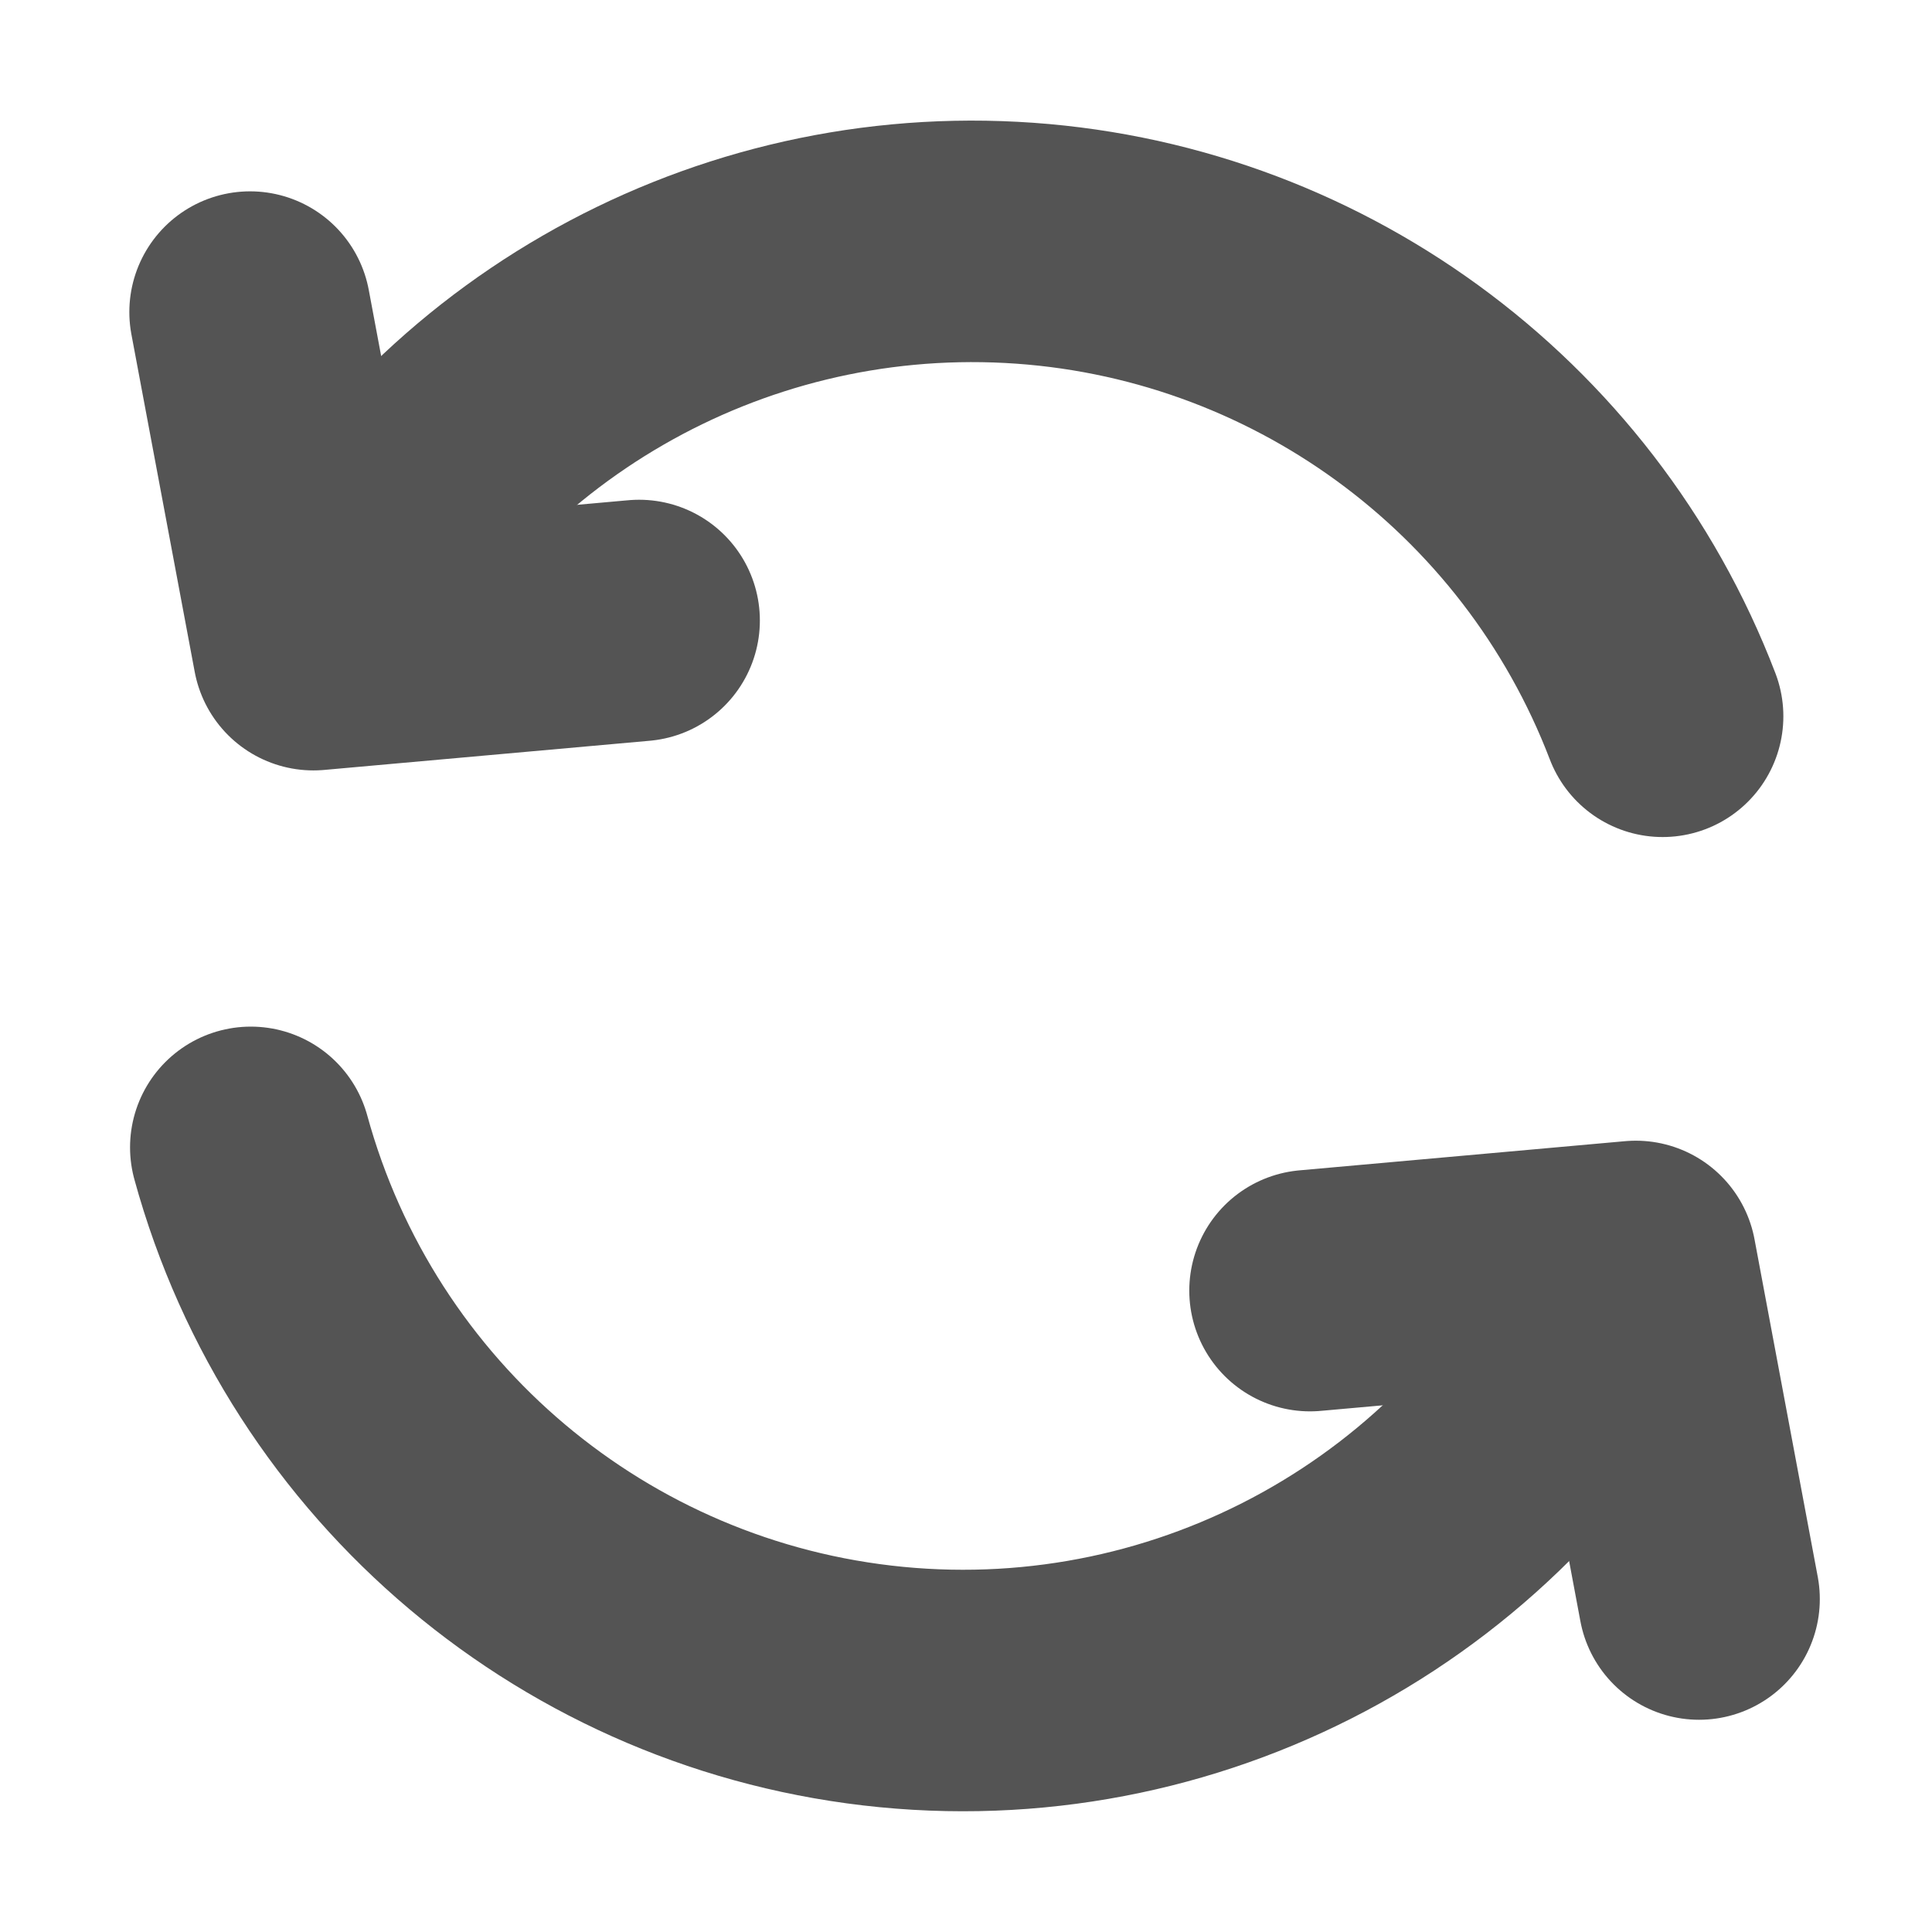
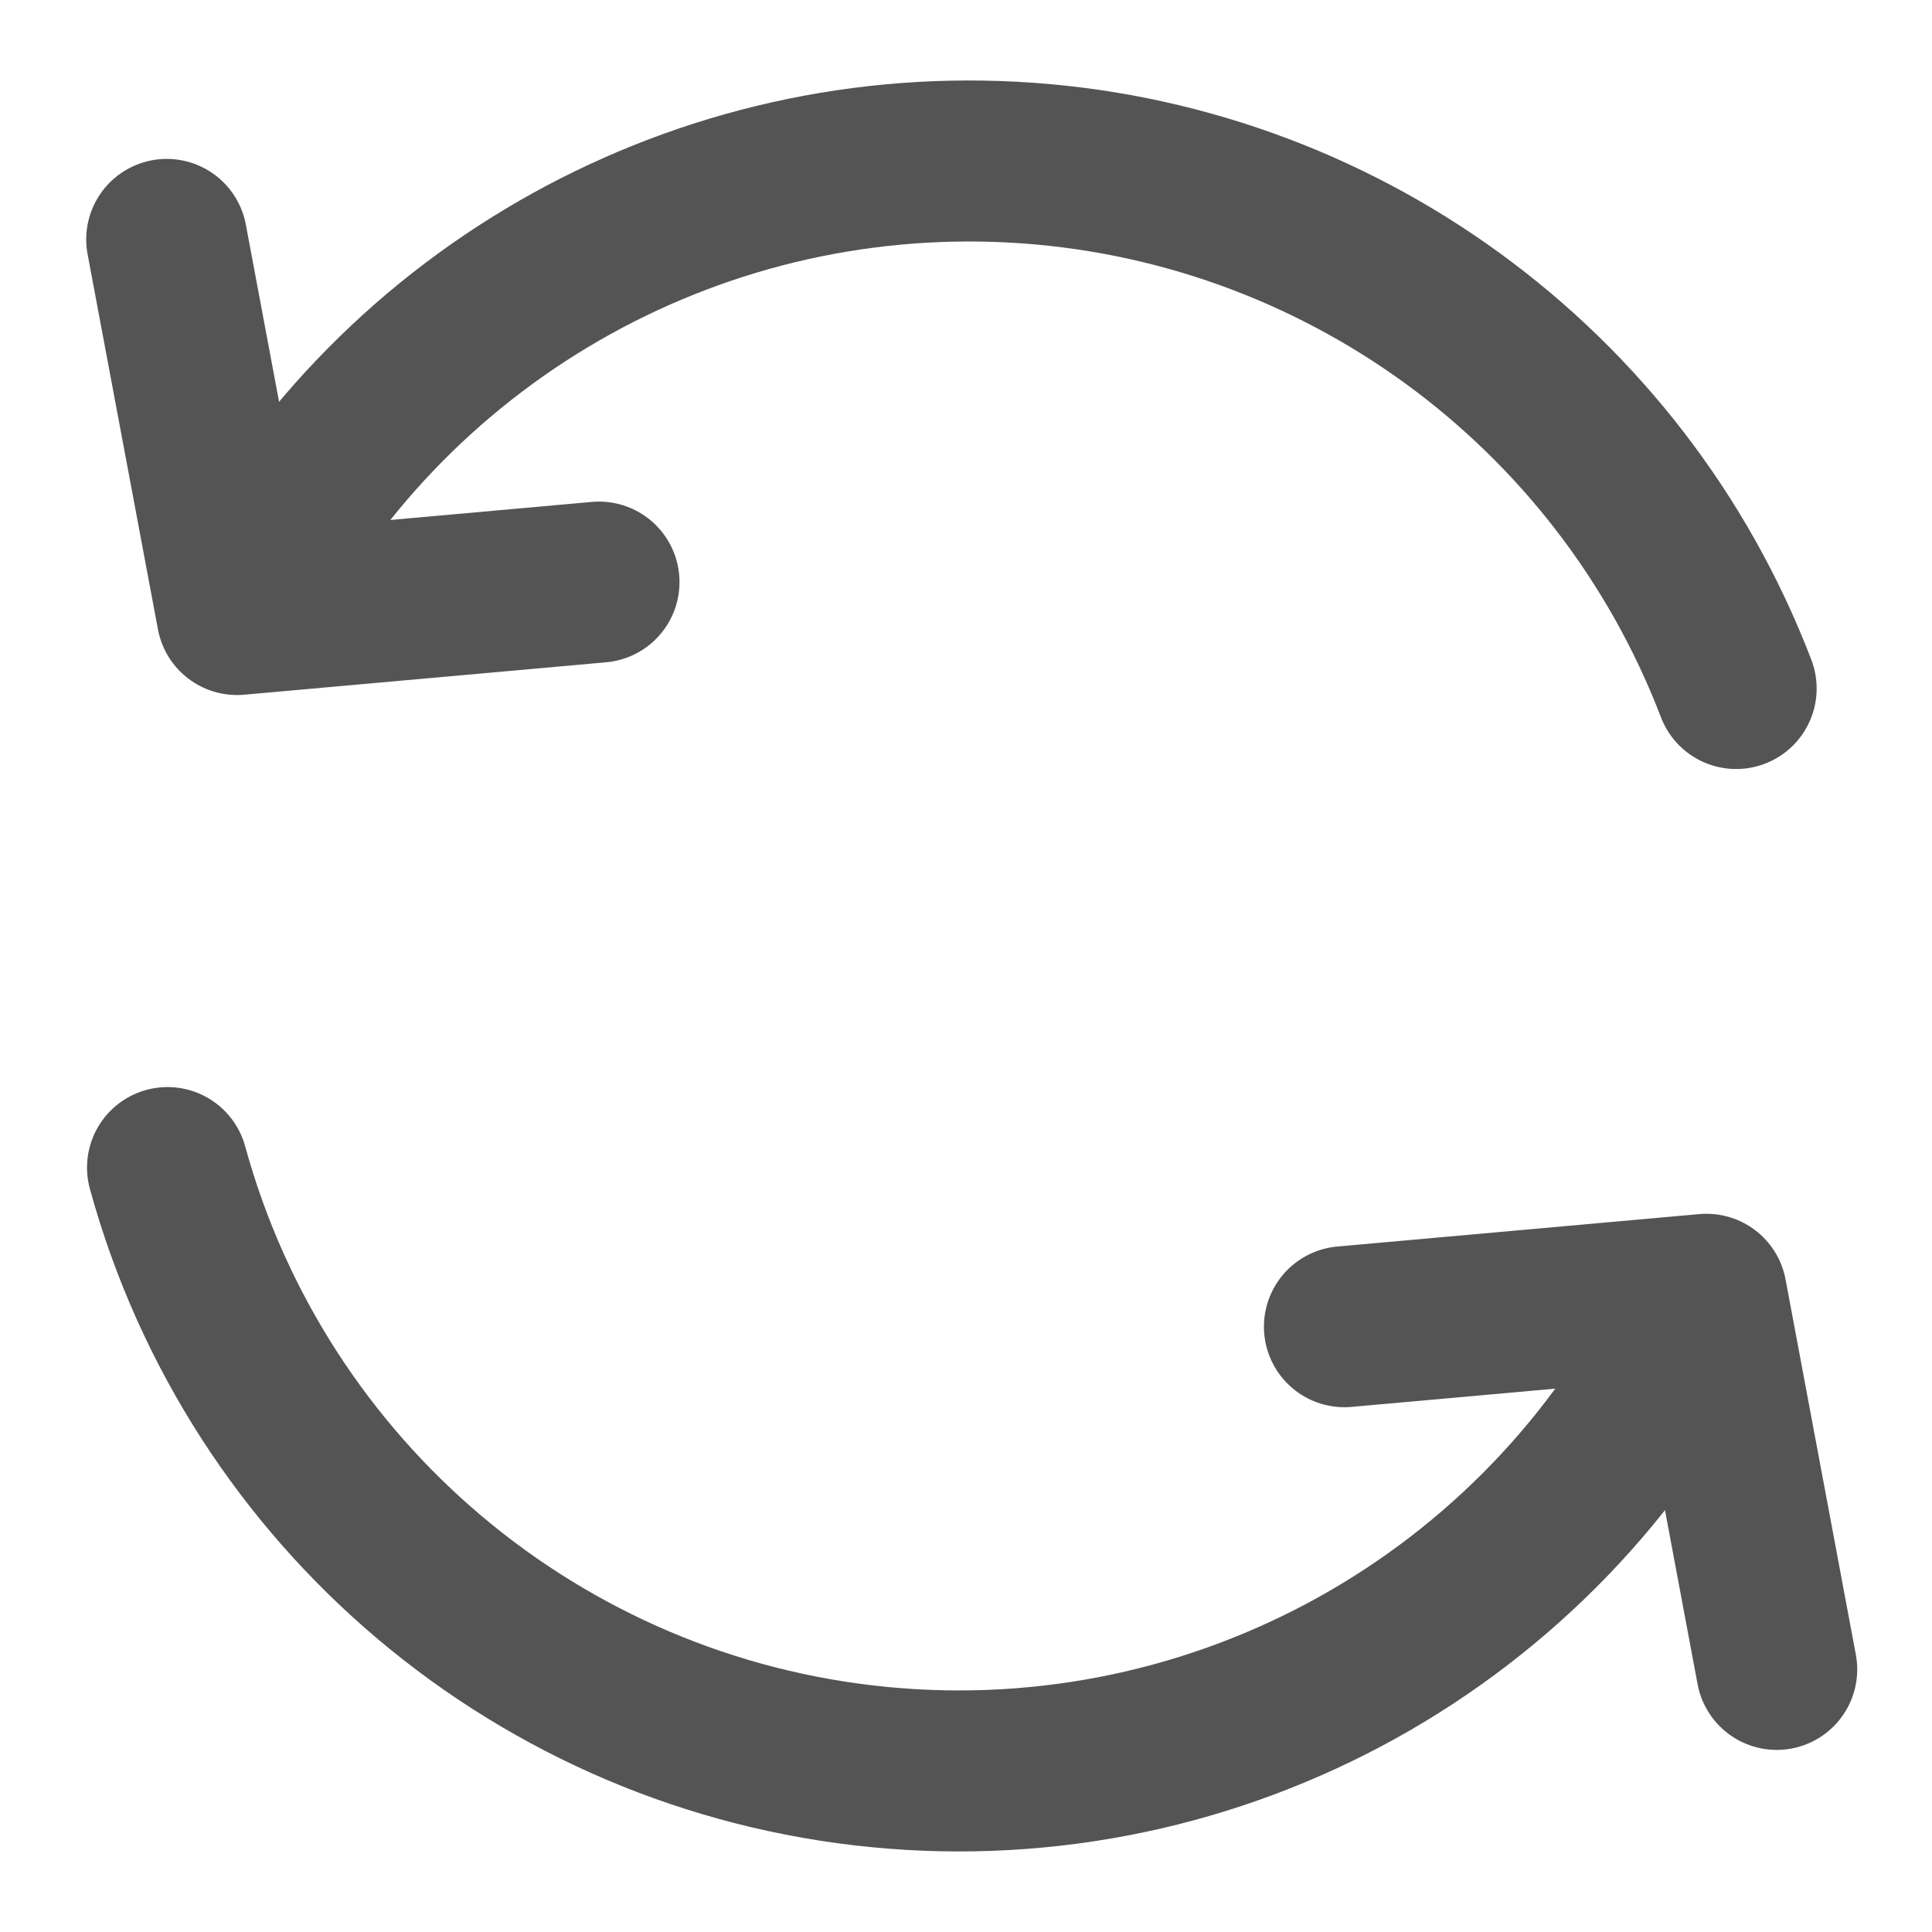
- <svg xmlns="http://www.w3.org/2000/svg" id="Слой_1" data-name="Слой 1" viewBox="0 0 16 16" version="1.1" width="16" height="16">
+ <svg xmlns="http://www.w3.org/2000/svg" id="Слой_1" data-name="Слой 1" viewBox="0 0 24 24" version="1.1">
  <defs id="defs26815">
    <style id="style26813">.cls-1{fill:none;stroke:#545454;stroke-linecap:round;stroke-linejoin:round;stroke-width:2px;}</style>
  </defs>
-   <path class="cls-1" d="M 2.598,5.342 A 6.121,6.121 0 0 1 13.769,5.932" id="path26819" style="stroke-width:2;stroke-miterlimit:4;stroke-dasharray:none" />
-   <path class="cls-1" d="M 13.45,10.61 A 6.116,6.116 0 0 1 2.077,9.502" id="path26821" style="stroke-width:2;stroke-miterlimit:4;stroke-dasharray:none" />
-   <polyline class="cls-1" points="17.701 17.481 22.198 17.078 23.071 21.738" id="polyline26823" transform="matrix(0.6,0,0,0.5999816,0.2284,0.2001272)" style="stroke-width:3.333;stroke-miterlimit:4;stroke-dasharray:none" />
-   <polyline class="cls-1" points="8.441 8.231 3.945 8.634 3.071 3.974" id="polyline26825" transform="matrix(0.6,0,0,0.5999816,0.2284,0.2001272)" style="stroke-width:3.333;stroke-miterlimit:4;stroke-dasharray:none" />
+   <path class="cls-1" d="M 2.95,7.57 A 10.202,10.202 0 0 1 21.567,8.553" id="path26819" />
+   <path class="cls-1" d="M 21.036,16.35 A 10.194,10.194 0 0 1 2.081,14.504" id="path26821" />
+   <polyline class="cls-1" points="17.701 17.481 22.198 17.078 23.071 21.738" id="polyline26823" transform="translate(-1,-1)" />
+   <polyline class="cls-1" points="8.441 8.231 3.945 8.634 3.071 3.974" id="polyline26825" transform="translate(-1,-1)" />
</svg>
